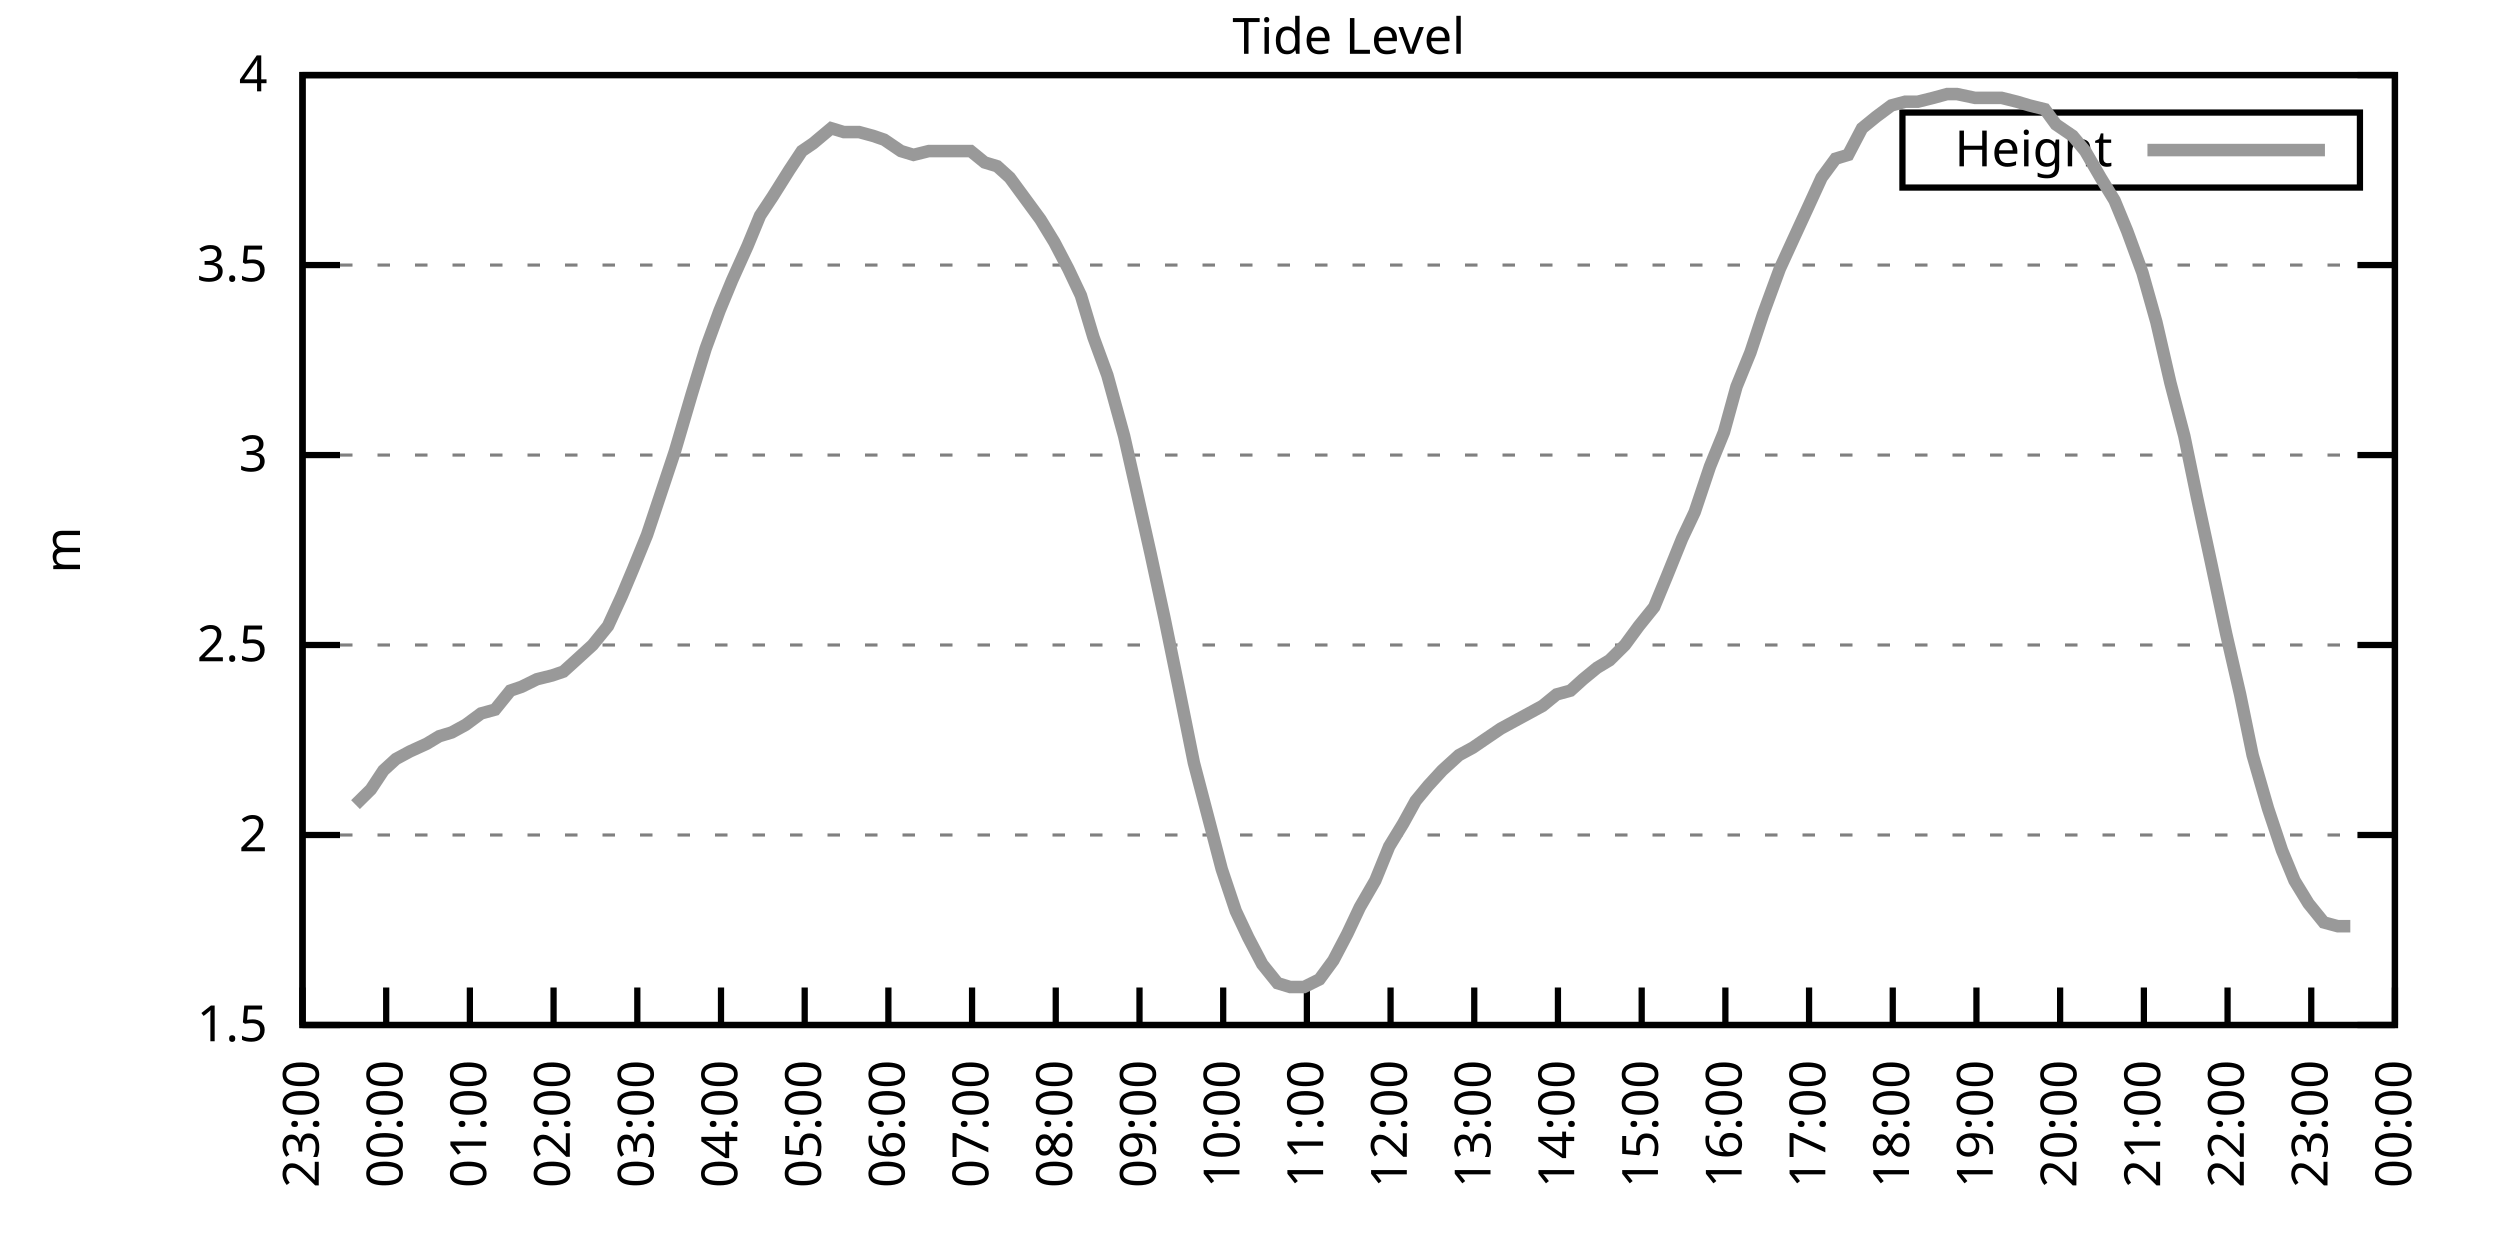
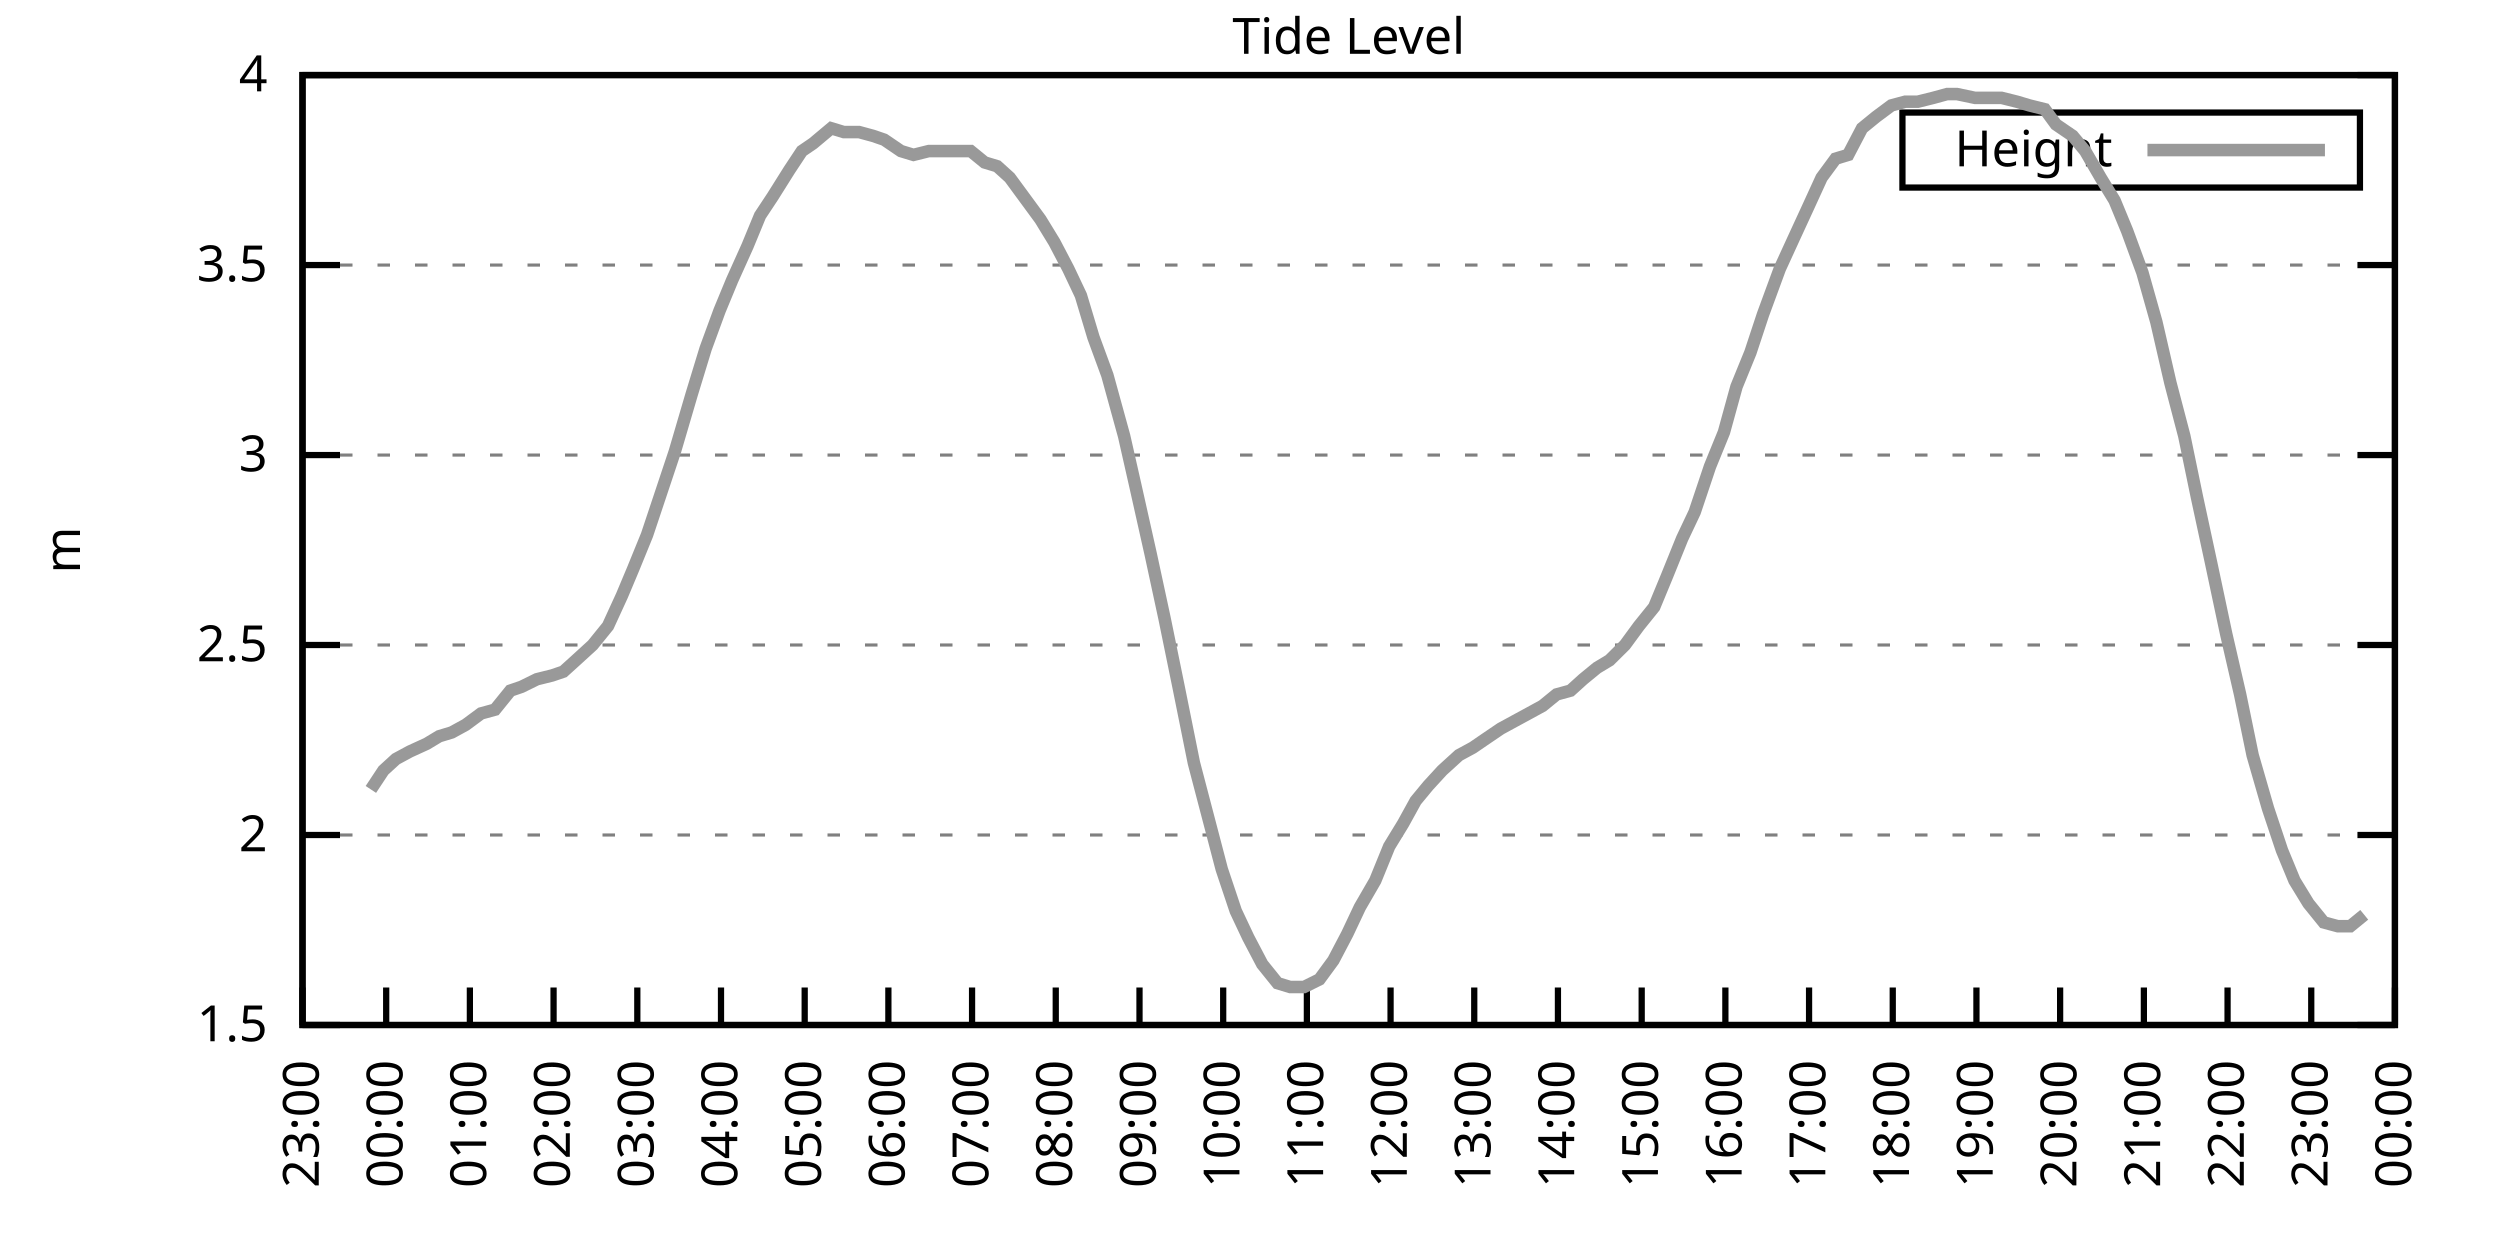
<svg xmlns="http://www.w3.org/2000/svg" xmlns:xlink="http://www.w3.org/1999/xlink" width="400" height="200" viewBox="0 0 400 200">
  <g id="gnuplot_canvas">
    <rect x="0" y="0" width="400" height="200" fill="none" />
    <defs>
      <circle id="gpDot" r="0.5" stroke-width="0.5" stroke="currentColor" />
      <path id="gpPt0" stroke-width="0.333" stroke="currentColor" d="M-1,0 h2 M0,-1 v2" />
      <path id="gpPt1" stroke-width="0.333" stroke="currentColor" d="M-1,-1 L1,1 M1,-1 L-1,1" />
      <path id="gpPt2" stroke-width="0.333" stroke="currentColor" d="M-1,0 L1,0 M0,-1 L0,1 M-1,-1 L1,1 M-1,1 L1,-1" />
      <rect id="gpPt3" stroke-width="0.333" stroke="currentColor" x="-1" y="-1" width="2" height="2" />
      <rect id="gpPt4" stroke-width="0.333" stroke="currentColor" fill="currentColor" x="-1" y="-1" width="2" height="2" />
      <circle id="gpPt5" stroke-width="0.333" stroke="currentColor" cx="0" cy="0" r="1" />
      <use xlink:href="#gpPt5" id="gpPt6" fill="currentColor" stroke="none" />
      <path id="gpPt7" stroke-width="0.333" stroke="currentColor" d="M0,-1.33 L-1.33,0.67 L1.33,0.67 z" />
      <use xlink:href="#gpPt7" id="gpPt8" fill="currentColor" stroke="none" />
      <use xlink:href="#gpPt7" id="gpPt9" stroke="currentColor" transform="rotate(180)" />
      <use xlink:href="#gpPt9" id="gpPt10" fill="currentColor" stroke="none" />
      <use xlink:href="#gpPt3" id="gpPt11" stroke="currentColor" transform="rotate(45)" />
      <use xlink:href="#gpPt11" id="gpPt12" fill="currentColor" stroke="none" />
      <path id="gpPt13" stroke-width="0.333" stroke="currentColor" d="M0,1.330 L1.265,0.411 L0.782,-1.067 L-0.782,-1.076 L-1.265,0.411 z" />
      <use xlink:href="#gpPt13" id="gpPt14" fill="currentColor" stroke="none" />
      <filter id="textbox" filterUnits="objectBoundingBox" x="0" y="0" height="1" width="1">
        <feFlood flood-color="white" flood-opacity="1" result="bgnd" />
        <feComposite in="SourceGraphic" in2="bgnd" operator="atop" />
      </filter>
      <filter id="greybox" filterUnits="objectBoundingBox" x="0" y="0" height="1" width="1">
        <feFlood flood-color="lightgrey" flood-opacity="1" result="grey" />
        <feComposite in="SourceGraphic" in2="grey" operator="atop" />
      </filter>
    </defs>
    <g fill="none" color="white" stroke="currentColor" stroke-width="1.00" stroke-linecap="butt" stroke-linejoin="miter">
</g>
    <g fill="none" color="black" stroke="currentColor" stroke-width="1.00" stroke-linecap="butt" stroke-linejoin="miter">
      <g stroke="none" shape-rendering="crispEdges">
        <polygon fill="rgb(255, 255, 255)" points="48.40,164.00 383.18,164.00 383.18,12.02 48.40,12.02 " />
      </g>
    </g>
    <g fill="none" color="black" stroke="currentColor" stroke-width="1.00" stroke-linecap="butt" stroke-linejoin="miter">
</g>
    <g fill="none" color="black" stroke="black" stroke-width="0.50" stroke-linecap="butt" stroke-linejoin="miter">
</g>
    <g fill="none" color="gray" stroke="currentColor" stroke-width="0.50" stroke-linecap="butt" stroke-linejoin="miter">
      <path stroke="gray" stroke-dasharray="2,4" class="gridline" d="M48.40,164.00 L383.19,164.00  " />
    </g>
    <g fill="none" color="gray" stroke="gray" stroke-width="1.00" stroke-linecap="butt" stroke-linejoin="miter">
</g>
    <g fill="none" color="black" stroke="currentColor" stroke-width="1.00" stroke-linecap="butt" stroke-linejoin="miter">
      <path stroke="black" d="M48.40,164.00 L54.40,164.00 M383.19,164.00 L377.19,164.00  " />
      <g transform="translate(42.80,166.60)" stroke="none" fill="black" font-family="Sans" font-size="8.00" text-anchor="end">
        <text>
          <tspan font-family="Sans"> 1.5</tspan>
        </text>
      </g>
    </g>
    <g fill="none" color="black" stroke="currentColor" stroke-width="1.00" stroke-linecap="butt" stroke-linejoin="miter">
</g>
    <g fill="none" color="black" stroke="black" stroke-width="0.50" stroke-linecap="butt" stroke-linejoin="miter">
</g>
    <g fill="none" color="gray" stroke="currentColor" stroke-width="0.50" stroke-linecap="butt" stroke-linejoin="miter">
      <path stroke="gray" stroke-dasharray="2,4" class="gridline" d="M48.40,133.60 L383.19,133.60  " />
    </g>
    <g fill="none" color="gray" stroke="gray" stroke-width="1.00" stroke-linecap="butt" stroke-linejoin="miter">
</g>
    <g fill="none" color="black" stroke="currentColor" stroke-width="1.00" stroke-linecap="butt" stroke-linejoin="miter">
      <path stroke="black" d="M48.40,133.60 L54.40,133.60 M383.19,133.60 L377.19,133.60  " />
      <g transform="translate(42.80,136.20)" stroke="none" fill="black" font-family="Sans" font-size="8.00" text-anchor="end">
        <text>
          <tspan font-family="Sans"> 2</tspan>
        </text>
      </g>
    </g>
    <g fill="none" color="black" stroke="currentColor" stroke-width="1.00" stroke-linecap="butt" stroke-linejoin="miter">
</g>
    <g fill="none" color="black" stroke="black" stroke-width="0.50" stroke-linecap="butt" stroke-linejoin="miter">
</g>
    <g fill="none" color="gray" stroke="currentColor" stroke-width="0.50" stroke-linecap="butt" stroke-linejoin="miter">
      <path stroke="gray" stroke-dasharray="2,4" class="gridline" d="M48.40,103.20 L383.19,103.20  " />
    </g>
    <g fill="none" color="gray" stroke="gray" stroke-width="1.00" stroke-linecap="butt" stroke-linejoin="miter">
</g>
    <g fill="none" color="black" stroke="currentColor" stroke-width="1.00" stroke-linecap="butt" stroke-linejoin="miter">
      <path stroke="black" d="M48.40,103.20 L54.40,103.20 M383.19,103.20 L377.19,103.20  " />
      <g transform="translate(42.80,105.80)" stroke="none" fill="black" font-family="Sans" font-size="8.00" text-anchor="end">
        <text>
          <tspan font-family="Sans"> 2.5</tspan>
        </text>
      </g>
    </g>
    <g fill="none" color="black" stroke="currentColor" stroke-width="1.00" stroke-linecap="butt" stroke-linejoin="miter">
</g>
    <g fill="none" color="black" stroke="black" stroke-width="0.50" stroke-linecap="butt" stroke-linejoin="miter">
</g>
    <g fill="none" color="gray" stroke="currentColor" stroke-width="0.50" stroke-linecap="butt" stroke-linejoin="miter">
      <path stroke="gray" stroke-dasharray="2,4" class="gridline" d="M48.40,72.81 L383.19,72.81  " />
    </g>
    <g fill="none" color="gray" stroke="gray" stroke-width="1.00" stroke-linecap="butt" stroke-linejoin="miter">
</g>
    <g fill="none" color="black" stroke="currentColor" stroke-width="1.00" stroke-linecap="butt" stroke-linejoin="miter">
      <path stroke="black" d="M48.40,72.81 L54.40,72.81 M383.19,72.81 L377.19,72.81  " />
      <g transform="translate(42.80,75.41)" stroke="none" fill="black" font-family="Sans" font-size="8.00" text-anchor="end">
        <text>
          <tspan font-family="Sans"> 3</tspan>
        </text>
      </g>
    </g>
    <g fill="none" color="black" stroke="currentColor" stroke-width="1.00" stroke-linecap="butt" stroke-linejoin="miter">
</g>
    <g fill="none" color="black" stroke="black" stroke-width="0.50" stroke-linecap="butt" stroke-linejoin="miter">
</g>
    <g fill="none" color="gray" stroke="currentColor" stroke-width="0.50" stroke-linecap="butt" stroke-linejoin="miter">
      <path stroke="gray" stroke-dasharray="2,4" class="gridline" d="M48.40,42.41 L383.19,42.41  " />
    </g>
    <g fill="none" color="gray" stroke="gray" stroke-width="1.00" stroke-linecap="butt" stroke-linejoin="miter">
</g>
    <g fill="none" color="black" stroke="currentColor" stroke-width="1.00" stroke-linecap="butt" stroke-linejoin="miter">
      <path stroke="black" d="M48.40,42.41 L54.40,42.41 M383.19,42.41 L377.19,42.41  " />
      <g transform="translate(42.80,45.01)" stroke="none" fill="black" font-family="Sans" font-size="8.00" text-anchor="end">
        <text>
          <tspan font-family="Sans"> 3.5</tspan>
        </text>
      </g>
    </g>
    <g fill="none" color="black" stroke="currentColor" stroke-width="1.00" stroke-linecap="butt" stroke-linejoin="miter">
</g>
    <g fill="none" color="black" stroke="black" stroke-width="0.50" stroke-linecap="butt" stroke-linejoin="miter">
</g>
    <g fill="none" color="gray" stroke="currentColor" stroke-width="0.50" stroke-linecap="butt" stroke-linejoin="miter">
      <path stroke="gray" stroke-dasharray="2,4" class="gridline" d="M48.40,12.01 L383.19,12.01  " />
    </g>
    <g fill="none" color="gray" stroke="gray" stroke-width="1.00" stroke-linecap="butt" stroke-linejoin="miter">
</g>
    <g fill="none" color="black" stroke="currentColor" stroke-width="1.00" stroke-linecap="butt" stroke-linejoin="miter">
      <path stroke="black" d="M48.40,12.01 L54.40,12.01 M383.19,12.01 L377.19,12.01  " />
      <g transform="translate(42.80,14.61)" stroke="none" fill="black" font-family="Sans" font-size="8.00" text-anchor="end">
        <text>
          <tspan font-family="Sans"> 4</tspan>
        </text>
      </g>
    </g>
    <g fill="none" color="black" stroke="currentColor" stroke-width="1.00" stroke-linecap="butt" stroke-linejoin="miter">
      <path stroke="black" d="M48.40,164.00 L48.40,158.00  " />
      <g transform="translate(51.00,169.60) rotate(270.00)" stroke="none" fill="black" font-family="Sans" font-size="8.00" text-anchor="end">
        <text>
          <tspan font-family="Sans">23:00</tspan>
        </text>
      </g>
    </g>
    <g fill="none" color="black" stroke="currentColor" stroke-width="1.00" stroke-linecap="butt" stroke-linejoin="miter">
      <path stroke="black" d="M61.79,164.00 L61.79,158.00  " />
      <g transform="translate(64.39,169.60) rotate(270.00)" stroke="none" fill="black" font-family="Sans" font-size="8.00" text-anchor="end">
        <text>
          <tspan font-family="Sans">00:00</tspan>
        </text>
      </g>
    </g>
    <g fill="none" color="black" stroke="currentColor" stroke-width="1.00" stroke-linecap="butt" stroke-linejoin="miter">
      <path stroke="black" d="M75.18,164.00 L75.18,158.00  " />
      <g transform="translate(77.78,169.60) rotate(270.00)" stroke="none" fill="black" font-family="Sans" font-size="8.00" text-anchor="end">
        <text>
          <tspan font-family="Sans">01:00</tspan>
        </text>
      </g>
    </g>
    <g fill="none" color="black" stroke="currentColor" stroke-width="1.00" stroke-linecap="butt" stroke-linejoin="miter">
      <path stroke="black" d="M88.57,164.00 L88.57,158.00  " />
      <g transform="translate(91.17,169.60) rotate(270.00)" stroke="none" fill="black" font-family="Sans" font-size="8.00" text-anchor="end">
        <text>
          <tspan font-family="Sans">02:00</tspan>
        </text>
      </g>
    </g>
    <g fill="none" color="black" stroke="currentColor" stroke-width="1.00" stroke-linecap="butt" stroke-linejoin="miter">
      <path stroke="black" d="M101.97,164.00 L101.97,158.00  " />
      <g transform="translate(104.57,169.60) rotate(270.00)" stroke="none" fill="black" font-family="Sans" font-size="8.00" text-anchor="end">
        <text>
          <tspan font-family="Sans">03:00</tspan>
        </text>
      </g>
    </g>
    <g fill="none" color="black" stroke="currentColor" stroke-width="1.00" stroke-linecap="butt" stroke-linejoin="miter">
      <path stroke="black" d="M115.36,164.00 L115.36,158.00  " />
      <g transform="translate(117.96,169.60) rotate(270.00)" stroke="none" fill="black" font-family="Sans" font-size="8.00" text-anchor="end">
        <text>
          <tspan font-family="Sans">04:00</tspan>
        </text>
      </g>
    </g>
    <g fill="none" color="black" stroke="currentColor" stroke-width="1.00" stroke-linecap="butt" stroke-linejoin="miter">
      <path stroke="black" d="M128.75,164.00 L128.75,158.00  " />
      <g transform="translate(131.35,169.60) rotate(270.00)" stroke="none" fill="black" font-family="Sans" font-size="8.00" text-anchor="end">
        <text>
          <tspan font-family="Sans">05:00</tspan>
        </text>
      </g>
    </g>
    <g fill="none" color="black" stroke="currentColor" stroke-width="1.00" stroke-linecap="butt" stroke-linejoin="miter">
      <path stroke="black" d="M142.14,164.00 L142.14,158.00  " />
      <g transform="translate(144.74,169.60) rotate(270.00)" stroke="none" fill="black" font-family="Sans" font-size="8.00" text-anchor="end">
        <text>
          <tspan font-family="Sans">06:00</tspan>
        </text>
      </g>
    </g>
    <g fill="none" color="black" stroke="currentColor" stroke-width="1.00" stroke-linecap="butt" stroke-linejoin="miter">
      <path stroke="black" d="M155.53,164.00 L155.53,158.00  " />
      <g transform="translate(158.13,169.60) rotate(270.00)" stroke="none" fill="black" font-family="Sans" font-size="8.00" text-anchor="end">
        <text>
          <tspan font-family="Sans">07:00</tspan>
        </text>
      </g>
    </g>
    <g fill="none" color="black" stroke="currentColor" stroke-width="1.00" stroke-linecap="butt" stroke-linejoin="miter">
      <path stroke="black" d="M168.92,164.00 L168.92,158.00  " />
      <g transform="translate(171.52,169.60) rotate(270.00)" stroke="none" fill="black" font-family="Sans" font-size="8.00" text-anchor="end">
        <text>
          <tspan font-family="Sans">08:00</tspan>
        </text>
      </g>
    </g>
    <g fill="none" color="black" stroke="currentColor" stroke-width="1.00" stroke-linecap="butt" stroke-linejoin="miter">
      <path stroke="black" d="M182.32,164.00 L182.32,158.00  " />
      <g transform="translate(184.92,169.60) rotate(270.00)" stroke="none" fill="black" font-family="Sans" font-size="8.00" text-anchor="end">
        <text>
          <tspan font-family="Sans">09:00</tspan>
        </text>
      </g>
    </g>
    <g fill="none" color="black" stroke="currentColor" stroke-width="1.00" stroke-linecap="butt" stroke-linejoin="miter">
      <path stroke="black" d="M195.71,164.00 L195.71,158.00  " />
      <g transform="translate(198.31,169.60) rotate(270.00)" stroke="none" fill="black" font-family="Sans" font-size="8.00" text-anchor="end">
        <text>
          <tspan font-family="Sans">10:00</tspan>
        </text>
      </g>
    </g>
    <g fill="none" color="black" stroke="currentColor" stroke-width="1.00" stroke-linecap="butt" stroke-linejoin="miter">
      <path stroke="black" d="M209.10,164.00 L209.10,158.00  " />
      <g transform="translate(211.70,169.60) rotate(270.00)" stroke="none" fill="black" font-family="Sans" font-size="8.00" text-anchor="end">
        <text>
          <tspan font-family="Sans">11:00</tspan>
        </text>
      </g>
    </g>
    <g fill="none" color="black" stroke="currentColor" stroke-width="1.00" stroke-linecap="butt" stroke-linejoin="miter">
      <path stroke="black" d="M222.49,164.00 L222.49,158.00  " />
      <g transform="translate(225.09,169.60) rotate(270.00)" stroke="none" fill="black" font-family="Sans" font-size="8.00" text-anchor="end">
        <text>
          <tspan font-family="Sans">12:00</tspan>
        </text>
      </g>
    </g>
    <g fill="none" color="black" stroke="currentColor" stroke-width="1.00" stroke-linecap="butt" stroke-linejoin="miter">
      <path stroke="black" d="M235.88,164.00 L235.88,158.00  " />
      <g transform="translate(238.48,169.60) rotate(270.00)" stroke="none" fill="black" font-family="Sans" font-size="8.00" text-anchor="end">
        <text>
          <tspan font-family="Sans">13:00</tspan>
        </text>
      </g>
    </g>
    <g fill="none" color="black" stroke="currentColor" stroke-width="1.00" stroke-linecap="butt" stroke-linejoin="miter">
      <path stroke="black" d="M249.27,164.00 L249.27,158.00  " />
      <g transform="translate(251.87,169.60) rotate(270.00)" stroke="none" fill="black" font-family="Sans" font-size="8.00" text-anchor="end">
        <text>
          <tspan font-family="Sans">14:00</tspan>
        </text>
      </g>
    </g>
    <g fill="none" color="black" stroke="currentColor" stroke-width="1.00" stroke-linecap="butt" stroke-linejoin="miter">
      <path stroke="black" d="M262.67,164.00 L262.67,158.00  " />
      <g transform="translate(265.27,169.60) rotate(270.00)" stroke="none" fill="black" font-family="Sans" font-size="8.00" text-anchor="end">
        <text>
          <tspan font-family="Sans">15:00</tspan>
        </text>
      </g>
    </g>
    <g fill="none" color="black" stroke="currentColor" stroke-width="1.00" stroke-linecap="butt" stroke-linejoin="miter">
      <path stroke="black" d="M276.06,164.00 L276.06,158.00  " />
      <g transform="translate(278.66,169.60) rotate(270.00)" stroke="none" fill="black" font-family="Sans" font-size="8.00" text-anchor="end">
        <text>
          <tspan font-family="Sans">16:00</tspan>
        </text>
      </g>
    </g>
    <g fill="none" color="black" stroke="currentColor" stroke-width="1.00" stroke-linecap="butt" stroke-linejoin="miter">
      <path stroke="black" d="M289.45,164.00 L289.45,158.00  " />
      <g transform="translate(292.05,169.60) rotate(270.00)" stroke="none" fill="black" font-family="Sans" font-size="8.00" text-anchor="end">
        <text>
          <tspan font-family="Sans">17:00</tspan>
        </text>
      </g>
    </g>
    <g fill="none" color="black" stroke="currentColor" stroke-width="1.00" stroke-linecap="butt" stroke-linejoin="miter">
      <path stroke="black" d="M302.84,164.00 L302.84,158.00  " />
      <g transform="translate(305.44,169.60) rotate(270.00)" stroke="none" fill="black" font-family="Sans" font-size="8.00" text-anchor="end">
        <text>
          <tspan font-family="Sans">18:00</tspan>
        </text>
      </g>
    </g>
    <g fill="none" color="black" stroke="currentColor" stroke-width="1.00" stroke-linecap="butt" stroke-linejoin="miter">
      <path stroke="black" d="M316.23,164.00 L316.23,158.00  " />
      <g transform="translate(318.83,169.60) rotate(270.00)" stroke="none" fill="black" font-family="Sans" font-size="8.00" text-anchor="end">
        <text>
          <tspan font-family="Sans">19:00</tspan>
        </text>
      </g>
    </g>
    <g fill="none" color="black" stroke="currentColor" stroke-width="1.00" stroke-linecap="butt" stroke-linejoin="miter">
      <path stroke="black" d="M329.62,164.00 L329.62,158.00  " />
      <g transform="translate(332.22,169.60) rotate(270.00)" stroke="none" fill="black" font-family="Sans" font-size="8.00" text-anchor="end">
        <text>
          <tspan font-family="Sans">20:00</tspan>
        </text>
      </g>
    </g>
    <g fill="none" color="black" stroke="currentColor" stroke-width="1.00" stroke-linecap="butt" stroke-linejoin="miter">
      <path stroke="black" d="M343.02,164.00 L343.02,158.00  " />
      <g transform="translate(345.62,169.60) rotate(270.00)" stroke="none" fill="black" font-family="Sans" font-size="8.00" text-anchor="end">
        <text>
          <tspan font-family="Sans">21:00</tspan>
        </text>
      </g>
    </g>
    <g fill="none" color="black" stroke="currentColor" stroke-width="1.00" stroke-linecap="butt" stroke-linejoin="miter">
      <path stroke="black" d="M356.41,164.00 L356.41,158.00  " />
      <g transform="translate(359.01,169.60) rotate(270.00)" stroke="none" fill="black" font-family="Sans" font-size="8.00" text-anchor="end">
        <text>
          <tspan font-family="Sans">22:00</tspan>
        </text>
      </g>
    </g>
    <g fill="none" color="black" stroke="currentColor" stroke-width="1.00" stroke-linecap="butt" stroke-linejoin="miter">
      <path stroke="black" d="M369.80,164.00 L369.80,158.00  " />
      <g transform="translate(372.40,169.60) rotate(270.00)" stroke="none" fill="black" font-family="Sans" font-size="8.00" text-anchor="end">
        <text>
          <tspan font-family="Sans">23:00</tspan>
        </text>
      </g>
    </g>
    <g fill="none" color="black" stroke="currentColor" stroke-width="1.00" stroke-linecap="butt" stroke-linejoin="miter">
      <path stroke="black" d="M383.19,164.00 L383.19,158.00  " />
      <g transform="translate(385.79,169.60) rotate(270.00)" stroke="none" fill="black" font-family="Sans" font-size="8.00" text-anchor="end">
        <text>
          <tspan font-family="Sans">00:00</tspan>
        </text>
      </g>
    </g>
    <g fill="none" color="black" stroke="currentColor" stroke-width="1.00" stroke-linecap="butt" stroke-linejoin="miter">
</g>
    <g fill="none" color="black" stroke="currentColor" stroke-width="1.00" stroke-linecap="butt" stroke-linejoin="miter">
      <path stroke="black" d="M48.40,12.01 L48.40,164.00 L383.19,164.00 L383.19,12.01 L48.40,12.01 Z  " />
    </g>
    <g fill="none" color="black" stroke="currentColor" stroke-width="1.00" stroke-linecap="butt" stroke-linejoin="miter">
</g>
    <g fill="none" color="black" stroke="currentColor" stroke-width="1.00" stroke-linecap="butt" stroke-linejoin="miter">
      <path stroke="black" d="M304.39,30.01 L304.39,18.01 L377.59,18.01 L377.59,30.01 L304.39,30.01 Z  " />
    </g>
    <g id="Tide_level_plot_1">
      <g fill="none" color="white" stroke="black" stroke-width="2.00" stroke-linecap="butt" stroke-linejoin="miter">
</g>
      <g fill="none" color="black" stroke="currentColor" stroke-width="2.00" stroke-linecap="butt" stroke-linejoin="miter">
        <g transform="translate(337.99,26.61)" stroke="none" fill="black" font-family="Sans" font-size="8.00" text-anchor="end">
          <text>
            <tspan font-family="Sans">Height</tspan>
          </text>
        </g>
      </g>
      <g fill="none" color="black" stroke="currentColor" stroke-width="2.00" stroke-linecap="butt" stroke-linejoin="miter">
-         <path stroke="rgb(153, 153, 153)" d="M343.59,24.01 L371.99,24.01 M56.88,128.74 L59.34,126.31 L61.35,123.27 L63.35,121.44 L65.59,120.23 L68.26,119.01   L70.27,117.80 L72.28,117.19 L74.51,115.97 L76.97,114.15 L79.20,113.54 L81.66,110.50 L83.44,109.89 L85.90,108.68   L88.35,108.07 L90.14,107.46 L92.15,105.64 L94.82,103.20 L97.28,100.16 L99.51,95.30 L101.30,91.04 L103.53,85.57   L105.76,78.89 L107.99,72.20 L110.67,63.08 L112.90,55.78 L115.13,49.70 L117.14,44.84 L119.60,39.37 L121.61,34.50   L123.62,31.46 L126.29,27.21 L128.30,24.17 L130.09,22.95 L132.99,20.52 L135.00,21.13 L137.45,21.13 L139.69,21.74   L141.47,22.35 L144.15,24.17 L146.16,24.78 L148.61,24.17 L150.62,24.17 L152.85,24.17 L155.31,24.17 L157.54,25.99   L159.55,26.60 L161.56,28.42 L164.24,32.07 L166.47,35.11 L168.70,38.76 L170.93,43.02 L172.94,47.27 L174.95,53.96   L177.18,60.04 L179.86,69.77 L181.65,77.67 L184.10,88.61 L186.33,98.95 L188.57,109.89 L191.02,122.05 L193.25,130.56   L195.48,139.07 L197.72,145.76 L199.73,150.02 L201.96,154.27 L204.41,157.31 L206.42,157.92 L208.65,157.92 L211.11,156.70   L213.34,153.66 L215.57,149.41 L217.58,145.15 L220.04,140.90 L222.27,135.43 L224.50,131.78 L226.51,128.13 L228.52,125.70   L230.75,123.27 L233.43,120.83 L235.66,119.62 L237.44,118.40 L240.12,116.58 L242.36,115.36 L244.59,114.15 L246.82,112.93   L249.05,111.11 L251.28,110.50 L253.29,108.68 L255.52,106.85 L257.53,105.64 L259.99,103.20 L262.22,100.16 L264.67,97.12   L266.68,92.26 L269.14,86.18 L271.15,81.93 L273.60,74.63 L275.83,69.16 L277.84,61.86 L280.07,56.39 L282.08,50.31   L284.76,43.02 L286.99,38.15 L289.23,33.29 L291.46,28.42 L293.69,25.39 L295.70,24.78 L297.93,20.52 L300.16,18.70   L302.62,16.87 L304.85,16.27 L306.86,16.27 L309.31,15.66 L311.54,15.05 L313.11,15.05 L316.01,15.66 L318.24,15.66   L320.25,15.66 L322.70,16.27 L324.71,16.87 L327.17,17.48 L328.95,19.91 L331.63,21.74 L333.64,24.17 L336.10,28.42   L338.33,32.07 L340.34,36.94 L342.79,43.62 L345.02,51.53 L347.26,61.25 L349.49,69.77 L351.50,79.49 L353.73,89.83   L356.18,101.38 L358.42,111.11 L360.42,120.83 L362.88,129.35 L365.11,136.03 L367.12,140.90 L369.35,144.55 L371.81,147.59   L374.04,148.19 L376.05,148.19  " />
+         <path stroke="rgb(153, 153, 153)" d="M343.59,24.01 L371.99,24.01 M59.34,126.31 L61.35,123.27 L63.35,121.44 L65.59,120.23 L68.26,119.01 L70.27,117.80   L72.28,117.19 L74.51,115.97 L76.97,114.15 L79.20,113.54 L81.66,110.50 L83.44,109.89 L85.90,108.68 L88.35,108.07   L90.14,107.46 L92.15,105.64 L94.82,103.20 L97.28,100.16 L99.51,95.30 L101.30,91.04 L103.53,85.57 L105.76,78.89   L107.99,72.20 L110.67,63.08 L112.90,55.78 L115.13,49.70 L117.14,44.84 L119.60,39.37 L121.61,34.50 L123.62,31.46   L126.29,27.21 L128.30,24.17 L130.09,22.95 L132.99,20.52 L135.00,21.13 L137.45,21.13 L139.69,21.74 L141.47,22.35   L144.15,24.17 L146.16,24.78 L148.61,24.17 L150.62,24.17 L152.85,24.17 L155.31,24.17 L157.54,25.99 L159.55,26.60   L161.56,28.42 L164.24,32.07 L166.47,35.11 L168.70,38.76 L170.93,43.02 L172.94,47.27 L174.95,53.96 L177.18,60.04   L179.86,69.77 L181.65,77.67 L184.10,88.61 L186.33,98.95 L188.57,109.89 L191.02,122.05 L193.25,130.56 L195.48,139.07   L197.72,145.76 L199.73,150.02 L201.96,154.27 L204.41,157.31 L206.42,157.92 L208.65,157.92 L211.11,156.70 L213.34,153.66   L215.57,149.41 L217.58,145.15 L220.04,140.90 L222.27,135.43 L224.50,131.78 L226.51,128.13 L228.52,125.70 L230.75,123.27   L233.43,120.83 L235.66,119.62 L237.44,118.40 L240.12,116.58 L242.36,115.36 L244.59,114.15 L246.82,112.93 L249.05,111.11   L251.28,110.50 L253.29,108.68 L255.52,106.85 L257.53,105.64 L259.99,103.20 L262.22,100.16 L264.67,97.12 L266.68,92.26   L269.14,86.18 L271.15,81.93 L273.60,74.63 L275.83,69.16 L277.84,61.86 L280.07,56.39 L282.08,50.31 L284.76,43.02   L286.99,38.15 L289.23,33.29 L291.46,28.42 L293.69,25.39 L295.70,24.78 L297.93,20.52 L300.16,18.70 L302.62,16.87   L304.85,16.27 L306.86,16.27 L309.31,15.66 L311.54,15.05 L313.11,15.05 L316.01,15.66 L318.24,15.66 L320.25,15.66   L322.70,16.27 L324.71,16.87 L327.17,17.48 L328.95,19.91 L331.63,21.74 L333.64,24.17 L336.10,28.42 L338.33,32.07   L340.34,36.94 L342.79,43.62 L345.02,51.53 L347.26,61.25 L349.49,69.77 L351.50,79.49 L353.73,89.83 L356.18,101.38   L358.42,111.11 L360.42,120.83 L362.88,129.35 L365.11,136.03 L367.12,140.90 L369.35,144.55 L371.81,147.59 L374.04,148.19   L376.05,148.19 L378.28,146.37  " />
      </g>
    </g>
    <g fill="none" color="black" stroke="currentColor" stroke-width="2.00" stroke-linecap="butt" stroke-linejoin="miter">
</g>
    <g fill="none" color="black" stroke="black" stroke-width="1.00" stroke-linecap="butt" stroke-linejoin="miter">
</g>
    <g fill="none" color="black" stroke="currentColor" stroke-width="1.00" stroke-linecap="butt" stroke-linejoin="miter">
      <path stroke="black" d="M48.40,12.01 L48.40,164.00 L383.19,164.00 L383.19,12.01 L48.40,12.01 Z  " />
      <g transform="translate(12.80,88.01) rotate(270.00)" stroke="none" fill="black" font-family="Sans" font-size="8.00" text-anchor="middle">
        <text>
          <tspan font-family="Sans">m</tspan>
        </text>
      </g>
    </g>
    <g fill="none" color="black" stroke="currentColor" stroke-width="1.00" stroke-linecap="butt" stroke-linejoin="miter">
</g>
    <g fill="none" color="black" stroke="currentColor" stroke-width="1.00" stroke-linecap="butt" stroke-linejoin="miter">
      <g transform="translate(215.79,8.61)" stroke="none" fill="black" font-family="Sans" font-size="8.00" text-anchor="middle">
        <text>
          <tspan font-family="Sans">Tide Level</tspan>
        </text>
      </g>
    </g>
    <g fill="none" color="black" stroke="currentColor" stroke-width="1.00" stroke-linecap="butt" stroke-linejoin="miter">
</g>
  </g>
</svg>
